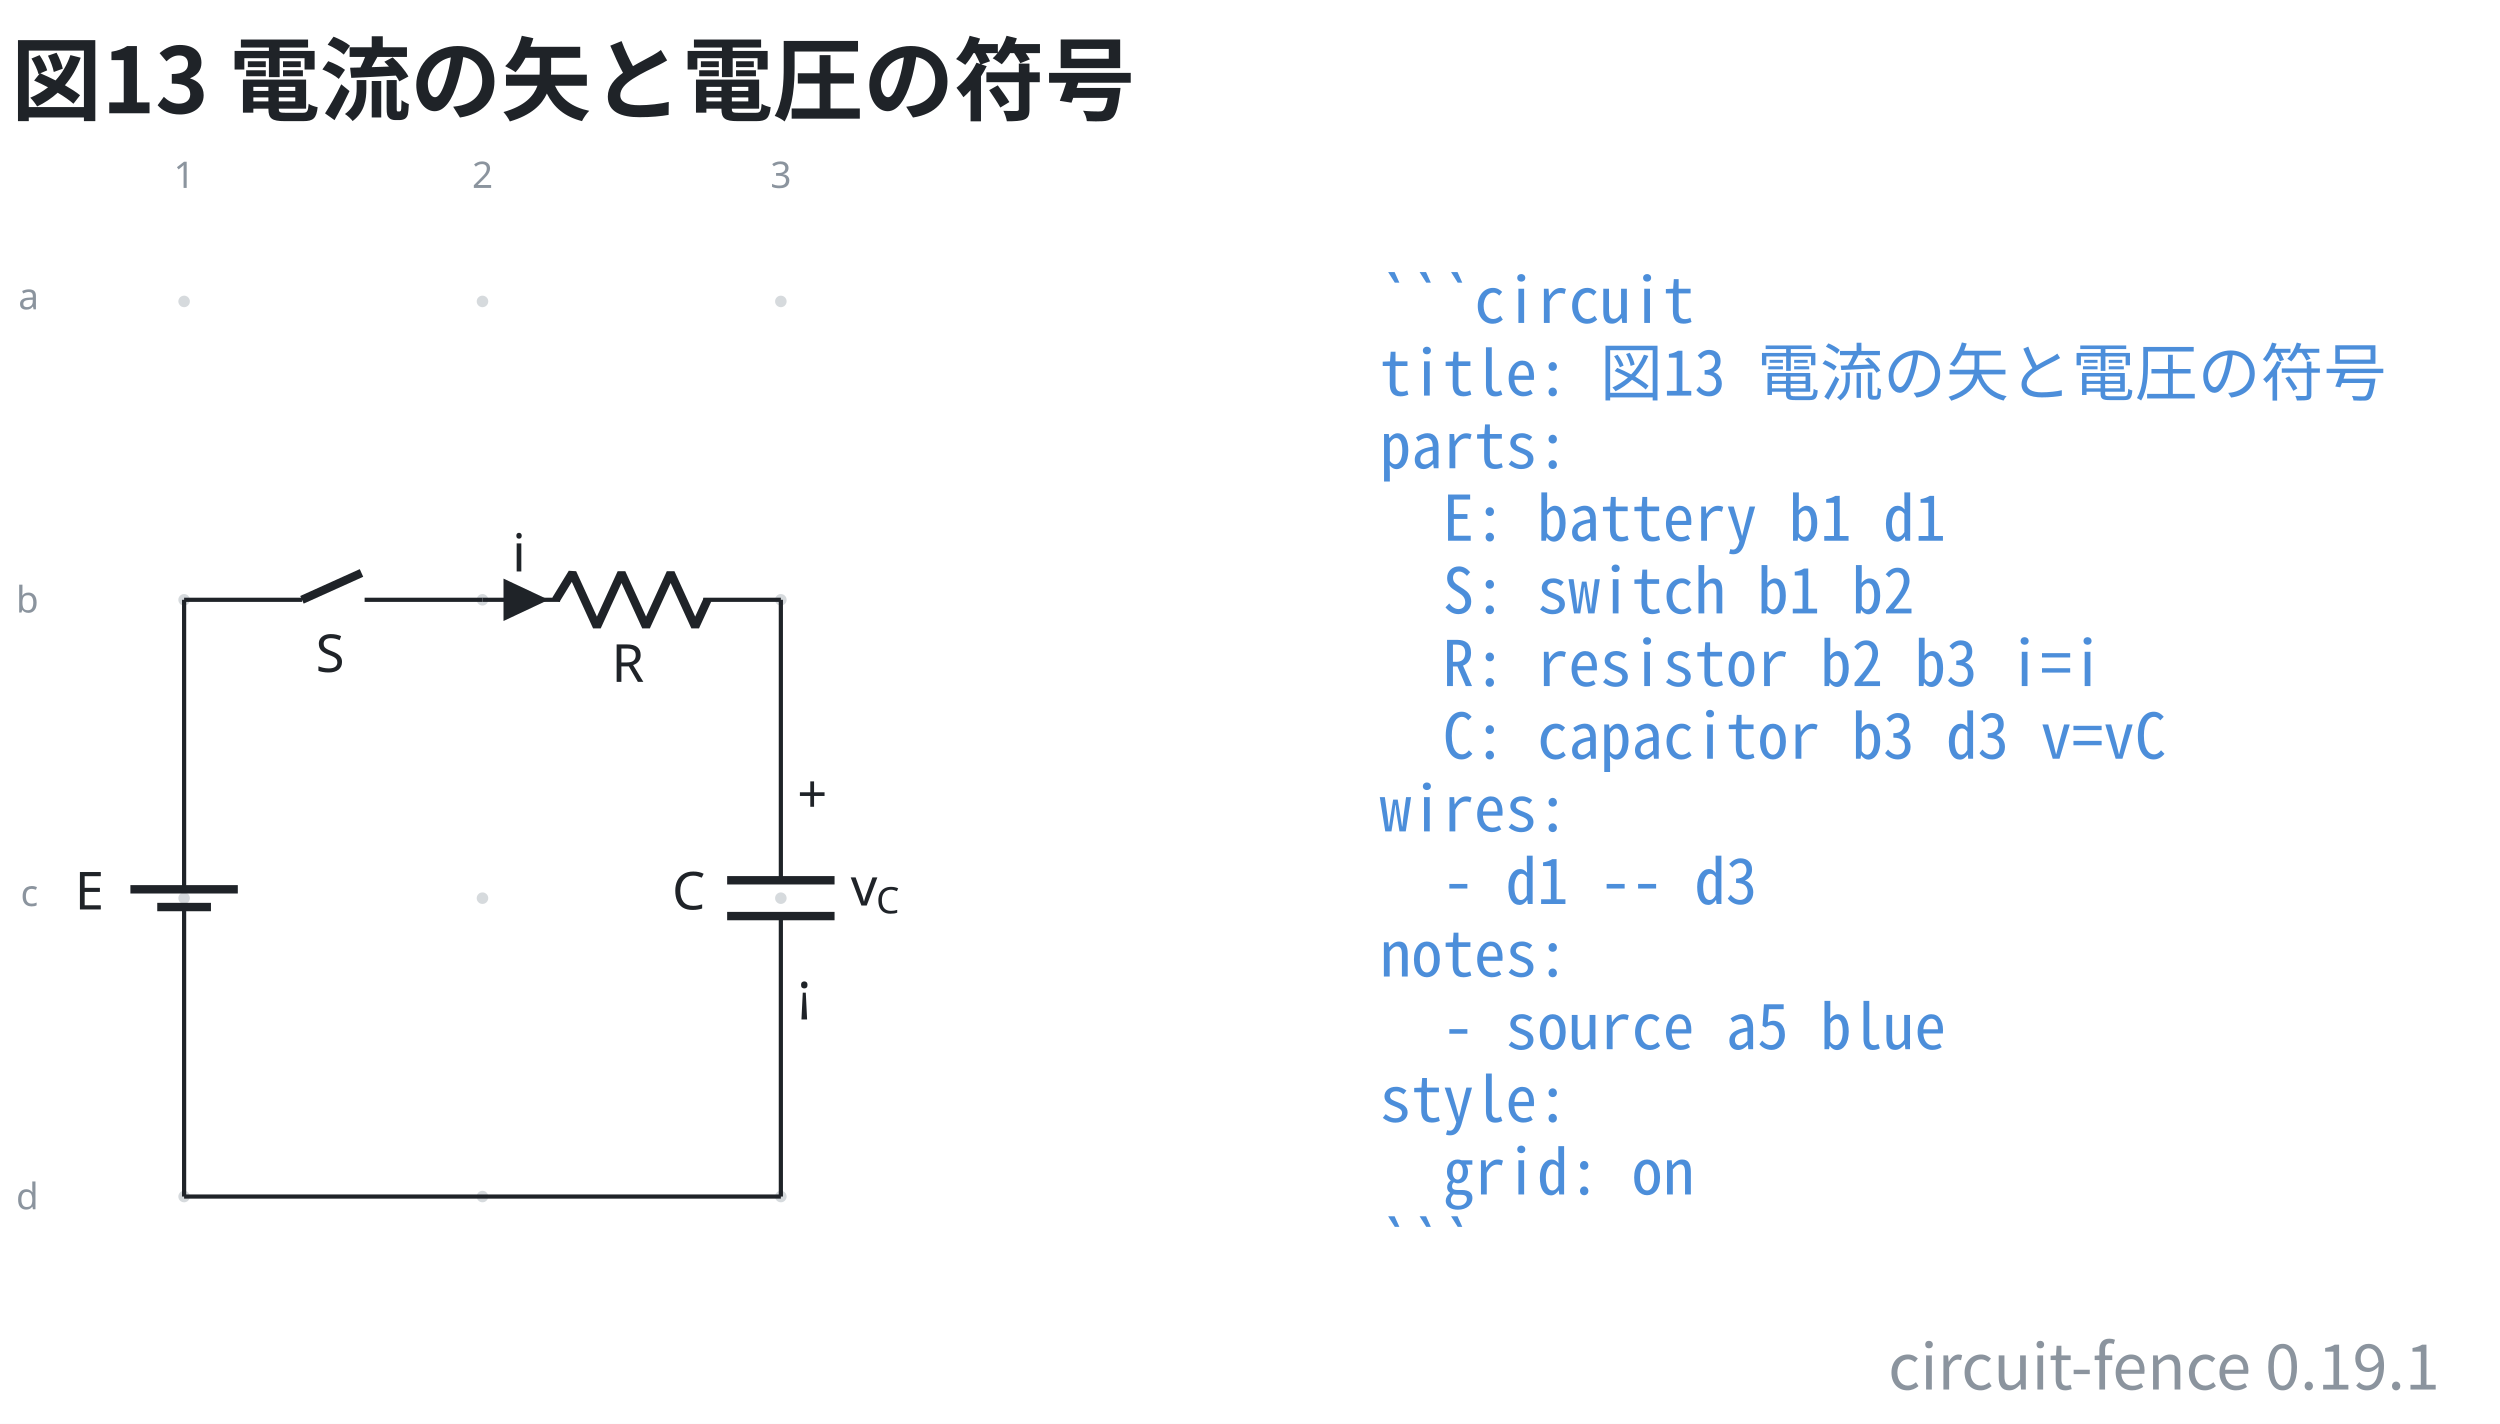
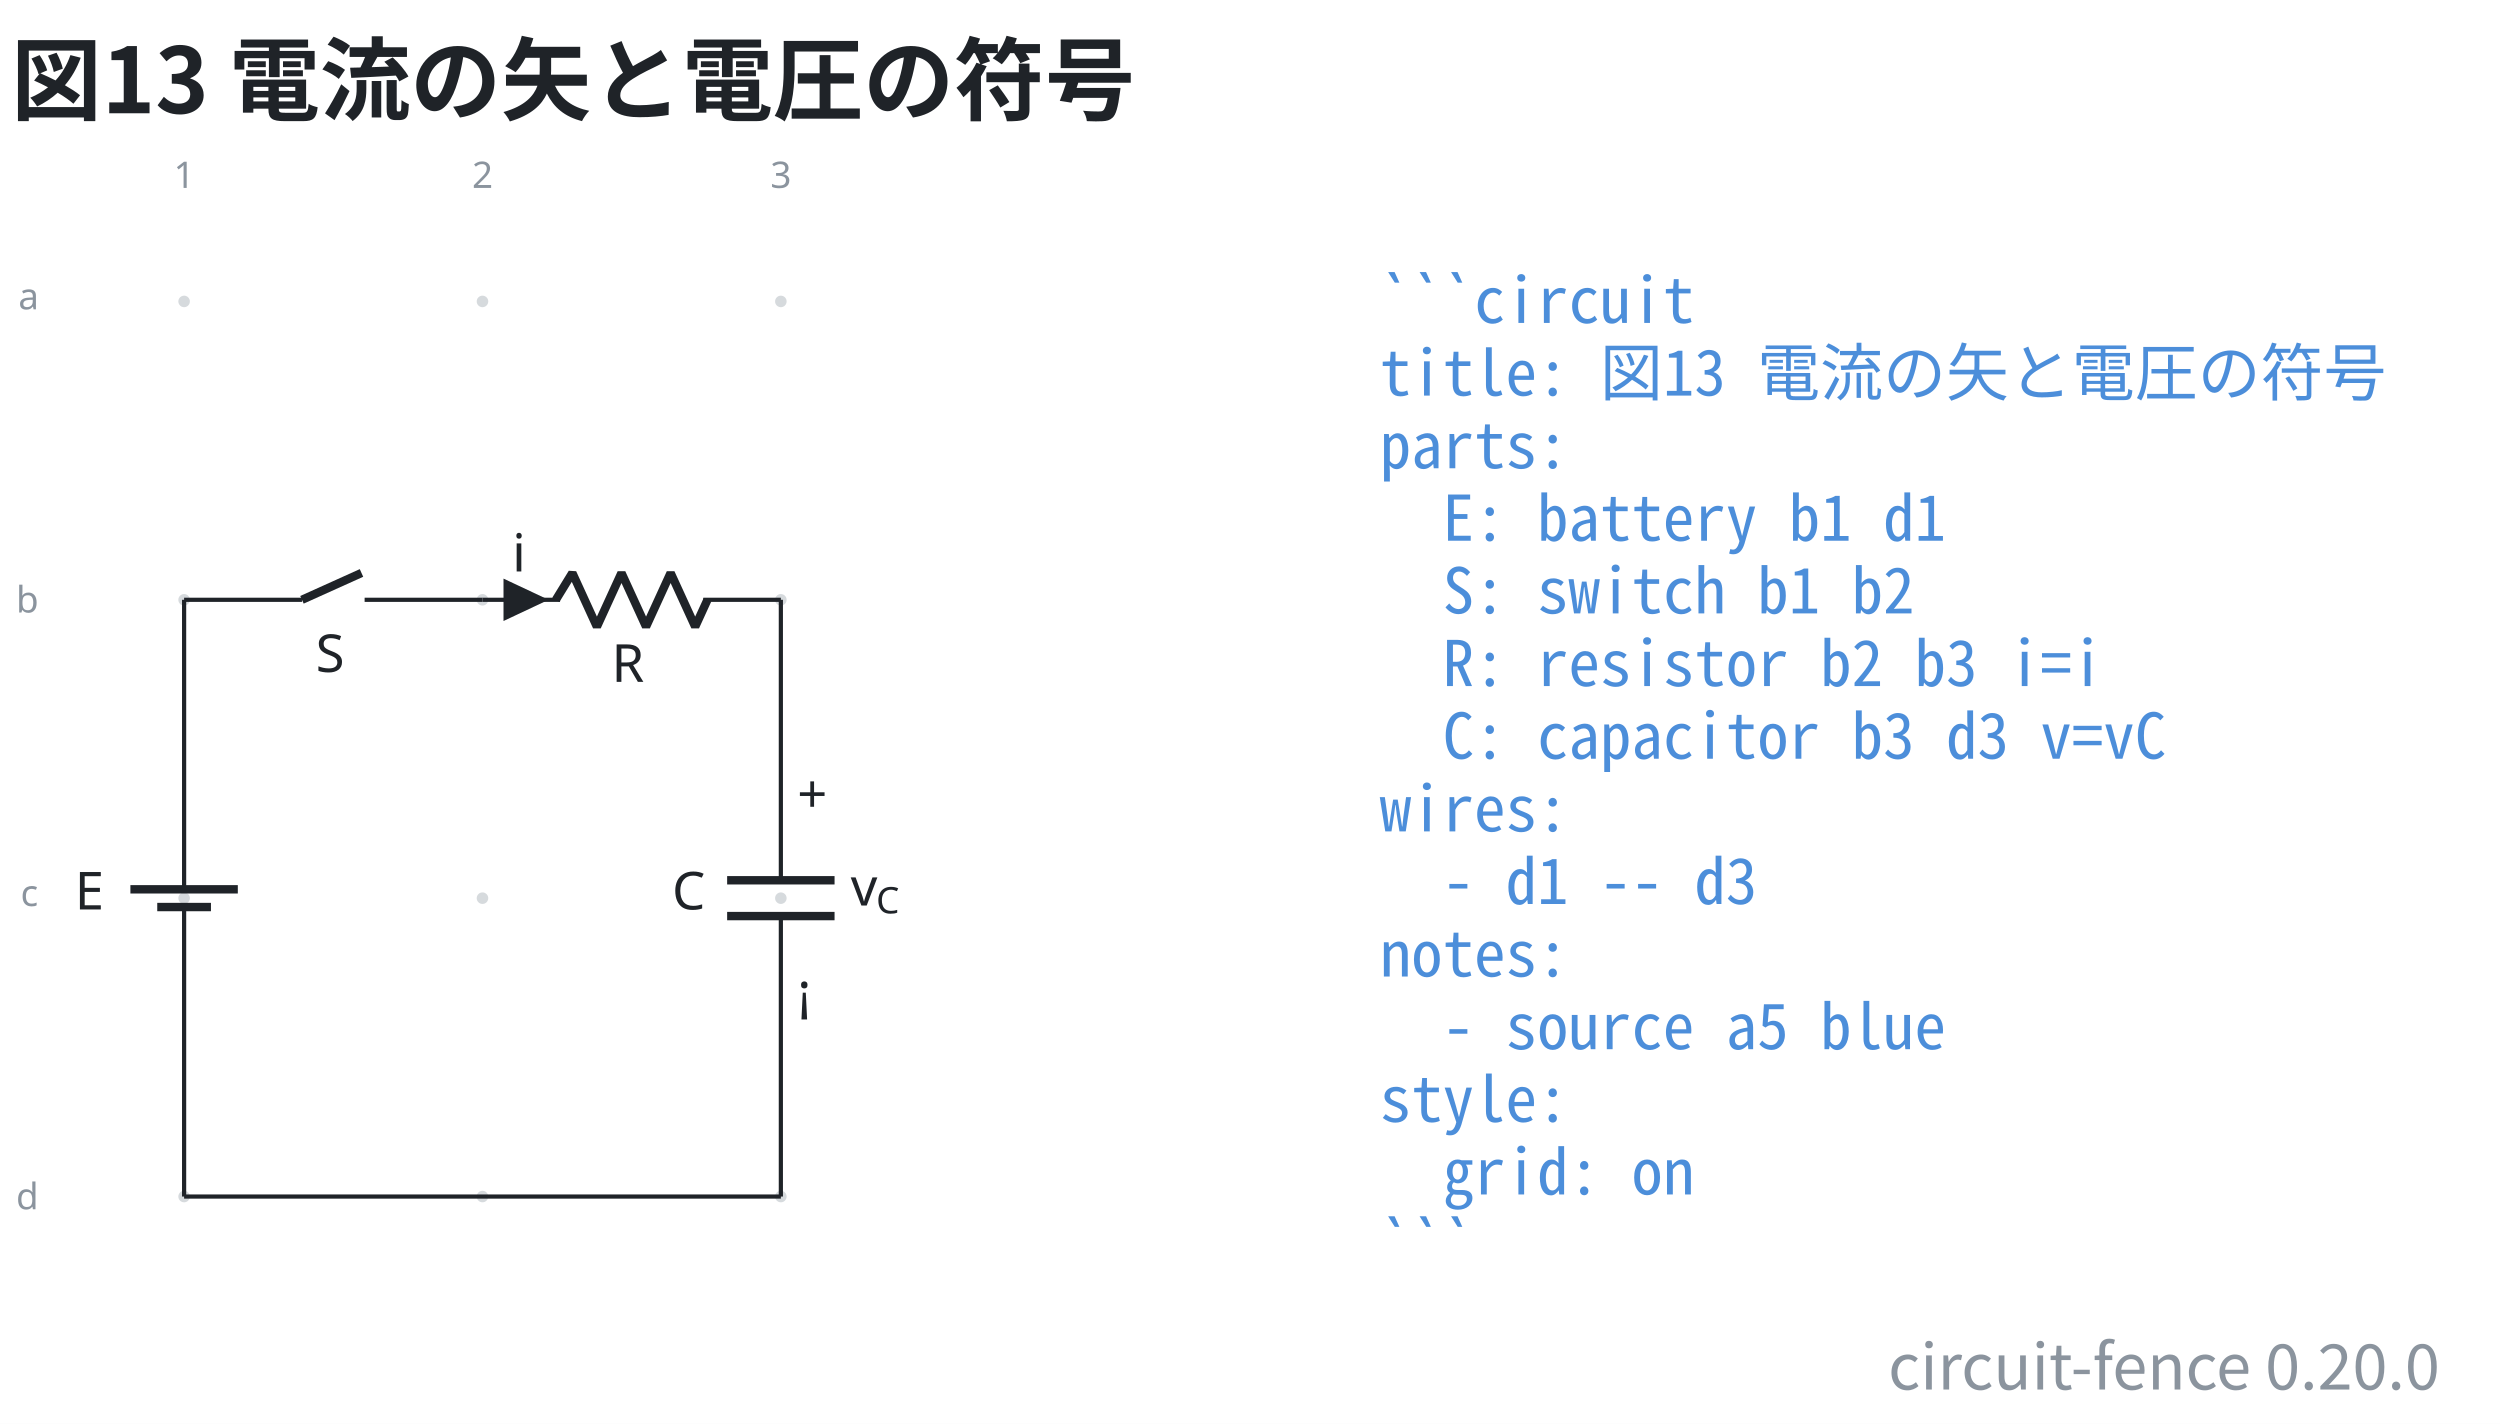
- <svg xmlns="http://www.w3.org/2000/svg" data-figure-paper="#ffffff" data-circuit-fence="0.19.1" fill="#1f2328" width="635.732" height="362.071" viewBox="-72 -72 476.799 271.553">
+ <svg xmlns="http://www.w3.org/2000/svg" data-figure-paper="#ffffff" data-circuit-fence="0.20.0" fill="#1f2328" width="635.732" height="362.071" viewBox="-72 -72 476.799 271.553">
  <rect x="-72" y="-72" width="476.799" height="271.553" fill="#ffffff" />
  <g stroke="#1f2328" stroke-miterlimit="10" stroke-width=".8">
    <path fill="#8b949e" fill-opacity=".35" stroke="none" stroke-opacity=".35" d="M-35.787-14.511a1.1 1.1 0 1 0-2.2 0 1.1 1.1 0 0 0 2.2 0M-35.787 42.394a1.1 1.1 0 1 0-2.2 0 1.1 1.1 0 0 0 2.2 0M-35.787 99.3a1.1 1.1 0 1 0-2.2 0 1.1 1.1 0 0 0 2.2 0M-35.787 156.205a1.1 1.1 0 1 0-2.2 0 1.1 1.1 0 0 0 2.2 0M21.118-14.511a1.1 1.1 0 1 0-2.2 0 1.1 1.1 0 0 0 2.2 0M21.118 42.394a1.1 1.1 0 1 0-2.2 0 1.1 1.1 0 0 0 2.2 0M21.118 99.3a1.1 1.1 0 1 0-2.2 0 1.1 1.1 0 0 0 2.2 0M21.118 156.205a1.1 1.1 0 1 0-2.2 0 1.1 1.1 0 0 0 2.2 0M78.024-14.511a1.1 1.1 0 1 0-2.2 0 1.1 1.1 0 0 0 2.2 0M78.024 42.394a1.1 1.1 0 1 0-2.2 0 1.1 1.1 0 0 0 2.2 0M78.024 99.3a1.1 1.1 0 1 0-2.2 0 1.1 1.1 0 0 0 2.2 0M78.024 156.205a1.1 1.1 0 1 0-2.2 0 1.1 1.1 0 0 0 2.2 0m-1.1 0" />
    <g fill="#8b949e" stroke="#8b949e">
      <text x="-36.887" y="-14.511" fill="#8b949e" stroke="none" font-family="cmr7" font-size="7" transform="translate(-1.993 -21.645)">1</text>
    </g>
    <g fill="#8b949e" stroke="#8b949e">
      <text x="-36.887" y="-14.511" fill="#8b949e" stroke="none" font-family="cmr7" font-size="7" transform="translate(54.912 -21.645)">2</text>
    </g>
    <g fill="#8b949e" stroke="#8b949e">
      <text x="-36.887" y="-14.511" fill="#8b949e" stroke="none" font-family="cmr7" font-size="7" transform="translate(111.818 -21.645)">3</text>
    </g>
    <g fill="#8b949e" stroke="#8b949e">
      <text x="-36.887" y="-14.511" fill="#8b949e" stroke="none" font-family="cmr7" font-size="7" transform="translate(-31.62 1.507)">a</text>
    </g>
    <g fill="#8b949e" stroke="#8b949e">
      <text x="-36.887" y="-14.511" fill="#8b949e" stroke="none" font-family="cmr7" font-size="7" transform="translate(-32.05 59.336)">b</text>
    </g>
    <g fill="#8b949e" stroke="#8b949e">
      <text x="-36.887" y="-14.511" fill="#8b949e" stroke="none" font-family="cmr7" font-size="7" transform="translate(-31.189 115.318)">c</text>
    </g>
    <g fill="#8b949e" stroke="#8b949e">
      <text x="-36.887" y="-14.511" fill="#8b949e" stroke="none" font-family="cmr7" font-size="7" transform="translate(-32.05 173.147)">d</text>
    </g>
    <path fill="none" d="M-36.887 42.394v.4m0-.4v51.784m0 10.243v51.784m0-.4v.4M-36.887 100.99v3.431m0-6.811v-3.432" />
    <g stroke-width="1.6">
      <path fill="none" d="M-31.766 100.99h-10.243m15.365-3.38H-47.13" />
    </g>
    <text x="-36.887" y="-14.511" stroke="none" font-family="cmmi10" font-size="10" transform="translate(-20.84 115.964)">E</text>
    <path fill="none" d="M-36.887 42.394h.4m-.4 0h22.477m11.95 0h22.478m-.4 0h.4" />
    <g stroke-width="1.6">
      <path fill="none" d="m-14.41 42.394 11.353-5.121" />
    </g>
    <text x="-36.887" y="-14.511" stroke="none" font-family="cmmi10" font-size="10" transform="translate(25.099 70.676)">S</text>
    <path fill="none" d="M20.018 42.394h.4m-.4 0h14.796m27.314 0h14.796m-56.906 0h14.796m41.71 0h.4" />
    <g stroke-linejoin="bevel" stroke-width="1.6">
      <path fill="none" d="m34.014 42.394 3.143-5.121 4.685 10.243 4.686-10.243 4.686 10.243L55.9 37.273l4.685 10.243 2.343-5.122" />
    </g>
    <text x="-36.887" y="-14.511" stroke="none" font-family="cmmi10" font-size="10" transform="translate(81.523 72.554)">R</text>
    <path d="M24.429 42.394v3.415l7.255-3.415-7.255-3.414v3.414" />
    <text x="-36.887" y="-14.511" stroke="none" font-family="cmmi10" font-size="10" transform="translate(62.58 51.505)">i</text>
    <path fill="none" d="M76.924 42.394v.4m0-.4v53.492m0 6.828v53.491m0-.4v.4" />
    <g stroke-width="1.6">
      <path fill="none" d="M87.167 95.886H66.68m20.486 6.828H66.68" />
    </g>
    <text x="-36.887" y="-14.511" stroke="none" font-family="cmmi10" font-size="10" transform="translate(93.067 115.964)">C</text>
    <text x="-36.887" y="-14.511" stroke="none" font-family="cmr10" font-size="10" transform="translate(116.942 97.49)">+</text>
    <text x="-36.887" y="-14.511" stroke="none" font-family="cmsy10" font-size="10" transform="translate(116.942 135.133)">¡</text>
    <g stroke="none">
      <text x="-36.887" y="-14.511" font-family="cmmi10" font-size="10" transform="translate(127.137 115.214)">v</text>
      <text x="-32.04" y="-13.011" font-family="cmmi7" font-size="7" transform="translate(127.137 115.214)">C</text>
    </g>
    <path fill="none" d="M-36.887 156.205h113.81" />
    <g>
      <text x="-36.887" y="-14.511" fill="#4c8eda" stroke="none" font-family="'Noto Sans Mono CJK JP',ui-monospace,'SFMono-Regular',Consolas,'Liberation Mono',monospace" font-size="12" transform="translate(228.022 4.1)" xml:space="preserve">```circuit</text>
    </g>
    <g>
      <text x="-36.887" y="-14.511" fill="#4c8eda" stroke="none" font-family="'Noto Sans Mono CJK JP',ui-monospace,'SFMono-Regular',Consolas,'Liberation Mono',monospace" font-size="12" transform="translate(228.022 17.956)" xml:space="preserve">title: 図13 電流の矢と電圧の符号</text>
    </g>
    <g>
      <text x="-36.887" y="-14.511" fill="#4c8eda" stroke="none" font-family="'Noto Sans Mono CJK JP',ui-monospace,'SFMono-Regular',Consolas,'Liberation Mono',monospace" font-size="12" transform="translate(228.022 31.813)" xml:space="preserve">parts:</text>
    </g>
    <g>
      <text x="-36.887" y="-14.511" fill="#4c8eda" stroke="none" font-family="'Noto Sans Mono CJK JP',ui-monospace,'SFMono-Regular',Consolas,'Liberation Mono',monospace" font-size="12" transform="translate(228.022 45.641)" xml:space="preserve">  E: battery b1 d1</text>
    </g>
    <g>
      <text x="-36.887" y="-14.511" fill="#4c8eda" stroke="none" font-family="'Noto Sans Mono CJK JP',ui-monospace,'SFMono-Regular',Consolas,'Liberation Mono',monospace" font-size="12" transform="translate(228.022 59.498)" xml:space="preserve">  S: switch b1 b2</text>
    </g>
    <g>
      <text x="-36.887" y="-14.511" fill="#4c8eda" stroke="none" font-family="'Noto Sans Mono CJK JP',ui-monospace,'SFMono-Regular',Consolas,'Liberation Mono',monospace" font-size="12" transform="translate(228.022 73.354)" xml:space="preserve">  R: resistor b2 b3 i=i</text>
    </g>
    <g>
      <text x="-36.887" y="-14.511" fill="#4c8eda" stroke="none" font-family="'Noto Sans Mono CJK JP',ui-monospace,'SFMono-Regular',Consolas,'Liberation Mono',monospace" font-size="12" transform="translate(228.022 87.21)" xml:space="preserve">  C: capacitor b3 d3 v=vC</text>
    </g>
    <g>
      <text x="-36.887" y="-14.511" fill="#4c8eda" stroke="none" font-family="'Noto Sans Mono CJK JP',ui-monospace,'SFMono-Regular',Consolas,'Liberation Mono',monospace" font-size="12" transform="translate(228.022 101.067)" xml:space="preserve">wires:</text>
    </g>
    <g>
      <text x="-36.887" y="-14.511" fill="#4c8eda" stroke="none" font-family="'Noto Sans Mono CJK JP',ui-monospace,'SFMono-Regular',Consolas,'Liberation Mono',monospace" font-size="12" transform="translate(228.022 114.924)" xml:space="preserve">  - d1 -- d3</text>
    </g>
    <g>
      <text x="-36.887" y="-14.511" fill="#4c8eda" stroke="none" font-family="'Noto Sans Mono CJK JP',ui-monospace,'SFMono-Regular',Consolas,'Liberation Mono',monospace" font-size="12" transform="translate(228.022 128.751)" xml:space="preserve">notes:</text>
    </g>
    <g>
      <text x="-36.887" y="-14.511" fill="#4c8eda" stroke="none" font-family="'Noto Sans Mono CJK JP',ui-monospace,'SFMono-Regular',Consolas,'Liberation Mono',monospace" font-size="12" transform="translate(228.022 142.608)" xml:space="preserve">  - source a5 blue</text>
    </g>
    <g>
      <text x="-36.887" y="-14.511" fill="#4c8eda" stroke="none" font-family="'Noto Sans Mono CJK JP',ui-monospace,'SFMono-Regular',Consolas,'Liberation Mono',monospace" font-size="12" transform="translate(228.022 156.464)" xml:space="preserve">style:</text>
    </g>
    <g>
      <text x="-36.887" y="-14.511" fill="#4c8eda" stroke="none" font-family="'Noto Sans Mono CJK JP',ui-monospace,'SFMono-Regular',Consolas,'Liberation Mono',monospace" font-size="12" transform="translate(228.022 170.32)" xml:space="preserve">  grid: on</text>
    </g>
    <g>
      <text x="-36.887" y="-14.511" fill="#4c8eda" stroke="none" font-family="'Noto Sans Mono CJK JP',ui-monospace,'SFMono-Regular',Consolas,'Liberation Mono',monospace" font-size="12" transform="translate(228.022 184.177)" xml:space="preserve">```</text>
    </g>
    <g>
      <text x="-36.887" y="-14.511" fill="#1f2328" stroke="none" font-family="'Noto Sans CJK JP','Noto Sans JP','Hiragino Sans','Yu Gothic',sans-serif" font-size="17.28" transform="translate(-32.983 -35.889)" font-weight="bold">図13 電流の矢と電圧の符号</text>
    </g>
    <g>
-       <text x="-36.887" y="-14.511" fill="#8b949e" stroke="none" font-family="'Noto Sans CJK JP','Noto Sans JP','Hiragino Sans','Yu Gothic',sans-serif" font-size="12" transform="translate(430.208 207.522)" text-anchor="end">circuit-fence 0.19.1</text>
+       <text x="-36.887" y="-14.511" fill="#8b949e" stroke="none" font-family="'Noto Sans CJK JP','Noto Sans JP','Hiragino Sans','Yu Gothic',sans-serif" font-size="12" transform="translate(430.208 207.522)" text-anchor="end">circuit-fence 0.20.0</text>
    </g>
  </g>
</svg>
